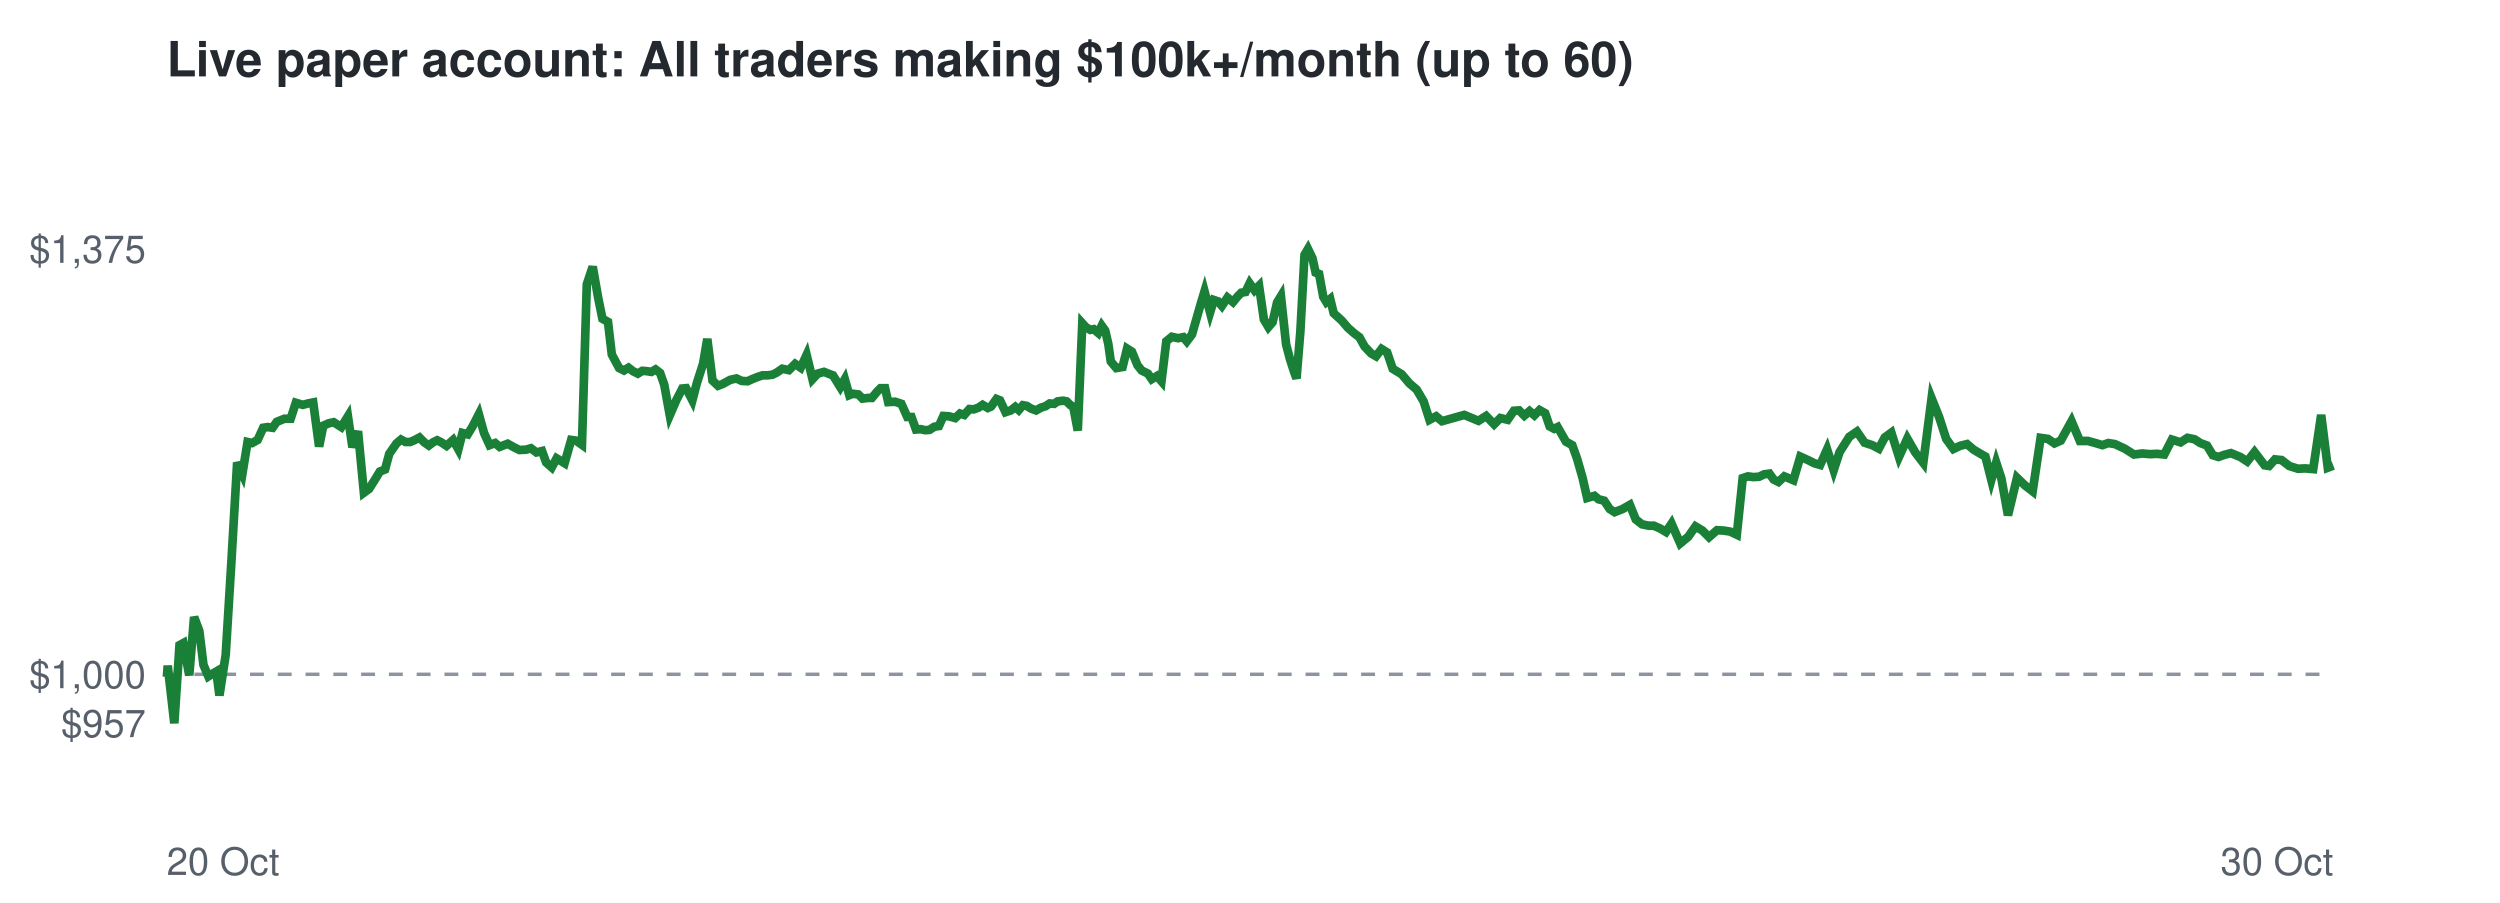
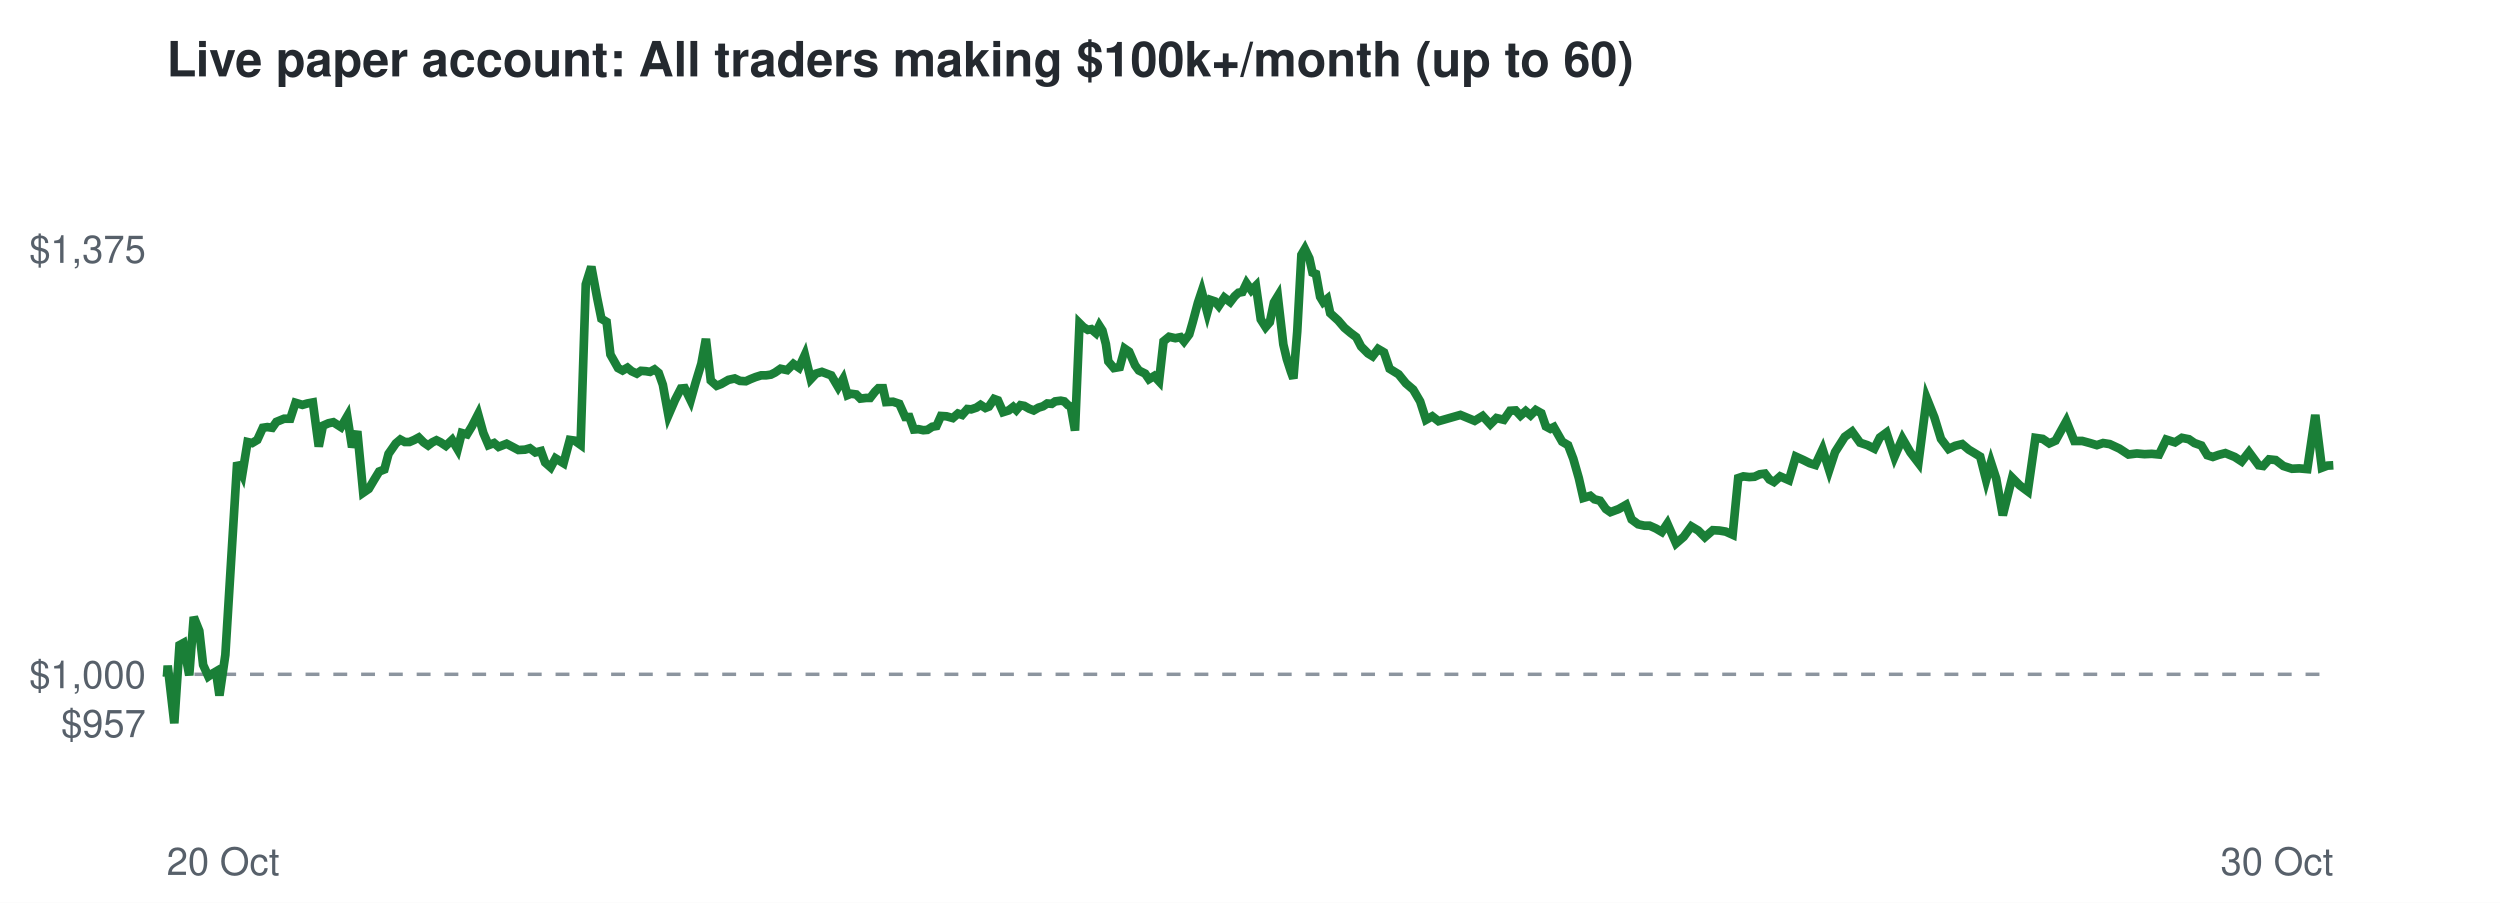
<svg xmlns="http://www.w3.org/2000/svg" viewBox="0 0 720 260" font-family="Helvetica,Arial,sans-serif">
  <rect width="720" height="260" fill="#ffffff" />
  <text x="48" y="22" font-size="14" font-weight="bold" fill="#24292f">Live paper account: All traders making $100k+/month (up to 60)</text>
  <line x1="48" x2="672" y1="194.2" y2="194.2" stroke="#8c959f" stroke-dasharray="4 4" />
  <text x="42" y="212.3" font-size="11" text-anchor="end" fill="#57606a">$957</text>
  <text x="42" y="198.2" font-size="11" text-anchor="end" fill="#57606a">$1,000</text>
  <text x="42" y="75.7" font-size="11" text-anchor="end" fill="#57606a">$1,375</text>
  <text x="48" y="252" font-size="11" fill="#57606a">20 Oct</text>
  <text x="672" y="252" font-size="11" text-anchor="end" fill="#57606a">30 Oct</text>
-   <polyline points="48.0,194.2 48.1,194.6 48.3,191.7 50.2,208.3 51.7,185.8 52.8,185.2 54.5,194.5 55.9,177.7 57.4,181.7 58.6,191.5 60.0,194.8 61.1,194.1 62.3,193.4 63.2,200.3 65.0,188.6 66.6,162.5 68.3,133.2 69.8,136.5 71.3,127.3 72.6,127.6 74.2,126.7 75.8,123.2 77.1,123.0 78.5,123.2 79.7,121.5 81.9,120.6 83.7,120.6 85.2,116.0 87.2,116.6 88.7,116.2 90.2,115.9 91.9,128.6 93.1,122.6 94.7,121.9 96.1,121.6 98.3,123.0 100.2,119.9 101.5,128.8 103.1,124.2 104.8,141.9 106.3,140.8 108.0,138.1 109.4,135.8 110.9,135.2 112.1,130.7 114.2,127.7 115.5,126.6 116.8,127.3 118.1,127.3 119.5,126.7 120.8,126.0 122.2,127.4 123.5,128.3 124.7,127.4 125.9,126.8 127.1,127.4 128.6,128.4 130.5,126.7 132.0,129.4 133.2,124.7 134.7,125.1 136.1,122.8 137.9,119.3 139.4,124.7 141.0,128.2 142.6,127.6 143.9,128.7 146.2,127.8 148.0,128.8 149.6,129.6 151.5,129.5 152.9,129.1 154.5,130.3 156.1,129.9 157.3,133.2 158.9,134.6 160.3,132.0 162.6,133.4 164.5,126.7 165.9,126.9 167.6,128.1 169.0,81.9 170.7,76.8 172.3,85.9 173.5,91.8 175.1,92.7 176.2,102.1 178.3,106.0 179.7,106.7 181.0,105.9 182.3,106.9 183.7,107.6 185.0,106.8 186.3,106.9 187.6,107.1 188.8,106.4 190.1,107.4 191.3,110.8 192.9,119.6 194.8,115.2 196.5,111.9 197.6,111.8 199.4,115.3 200.7,110.3 202.5,104.7 203.7,97.6 205.2,109.6 206.8,111.1 208.1,110.6 210.3,109.4 212.1,109.0 213.6,109.7 215.3,109.8 216.6,109.2 218.1,108.6 219.6,108.1 221.1,108.1 222.5,107.9 223.7,107.3 225.3,106.2 227.2,106.6 229.0,104.8 230.6,105.9 232.3,102.2 234.0,109.2 235.5,107.6 237.3,107.1 238.8,107.7 239.9,108.1 242.0,111.5 243.3,109.2 244.6,113.8 245.6,113.4 247.2,113.6 248.4,114.8 250.0,114.6 251.1,114.6 252.6,112.8 253.6,111.8 254.9,111.8 255.8,115.8 257.8,115.7 259.6,116.3 261.3,120.1 262.5,120.1 263.8,123.7 265.1,123.6 266.5,123.9 267.7,123.8 269.1,122.9 270.4,122.7 271.7,119.8 273.3,119.9 275.1,120.4 276.5,119.1 277.7,119.5 279.2,117.8 280.4,117.9 281.8,117.4 283.0,116.6 284.5,117.5 285.4,117.1 287.0,114.9 288.0,115.3 289.6,118.7 291.1,118.2 292.4,117.2 293.4,118.1 294.6,116.7 295.7,116.9 297.0,117.7 298.4,118.2 299.8,117.4 301.1,117.0 302.3,116.2 303.6,116.3 304.6,115.6 306.2,115.4 307.2,115.6 308.3,116.7 309.1,117.1 310.4,124.0 311.7,93.1 312.7,94.2 314.0,95.0 315.0,94.8 316.3,95.9 317.3,93.8 318.3,95.2 319.2,99.1 319.9,104.1 321.5,106.0 323.3,105.7 324.6,100.4 326.0,101.3 327.6,105.2 328.8,106.7 330.6,107.6 331.7,109.2 333.2,108.3 334.5,109.8 335.9,98.3 337.5,97.0 339.3,97.4 340.8,97.1 341.8,98.3 343.3,96.3 344.3,92.8 345.9,87.2 346.9,83.9 348.5,90.0 349.6,86.4 350.8,86.8 351.9,88.1 353.5,85.7 355.1,87.0 356.5,85.3 357.5,84.3 358.7,84.1 359.9,81.6 361.3,83.6 362.6,82.3 364.0,92.0 365.3,94.2 366.5,92.8 367.8,87.1 368.9,85.3 370.4,99.2 371.5,103.4 372.7,107.1 373.4,109.0 374.5,95.5 375.7,73.4 376.7,71.7 378.0,74.4 378.9,78.5 379.9,78.9 381.1,85.5 382.0,87.0 383.1,86.1 384.1,90.2 386.4,92.3 388.2,94.4 389.9,95.9 391.5,97.1 393.0,99.8 394.9,101.8 396.3,102.6 397.9,100.5 399.5,101.5 401.1,106.2 403.7,107.8 405.9,110.4 408.0,112.2 410.0,115.6 411.7,120.9 413.6,119.9 415.3,121.3 421.7,119.5 425.8,121.2 428.0,119.8 430.3,122.2 432.1,120.4 434.2,120.9 436.0,118.3 437.5,118.2 439.0,119.7 440.5,118.4 441.9,119.6 443.4,118.1 445.0,119.0 446.3,122.8 447.6,123.5 448.6,123.0 451.0,127.2 452.8,128.2 454.2,132.1 455.8,137.7 457.1,143.4 459.2,142.8 460.4,143.8 462.0,144.2 463.6,146.6 465.0,147.5 467.3,146.6 469.4,145.4 471.1,149.6 472.9,151.0 474.8,151.4 476.3,151.4 478.1,152.2 479.8,153.2 481.4,150.8 483.9,156.5 486.2,154.6 488.3,151.6 490.3,152.8 492.2,154.7 494.5,152.7 496.4,152.8 498.3,153.1 500.2,154.0 501.9,137.7 503.4,137.2 505.0,137.4 506.6,137.3 508.1,136.6 509.6,136.4 510.8,138.1 512.2,138.8 513.9,137.2 516.5,138.3 518.5,131.5 520.7,132.5 522.5,133.4 524.2,133.9 526.2,129.4 528.1,135.4 529.8,130.2 532.6,125.8 534.8,124.3 537.0,127.5 539.2,128.2 541.1,129.2 542.8,126.0 544.7,124.6 546.9,131.6 549.3,126.3 551.6,130.3 553.9,133.3 556.3,114.7 558.5,120.2 560.5,126.4 562.6,129.3 564.5,128.4 566.5,127.9 568.4,129.5 569.9,130.4 571.8,131.5 573.5,138.2 574.9,133.2 576.4,137.8 578.3,148.4 580.9,137.6 583.2,139.8 585.4,141.5 587.7,126.1 589.8,126.4 591.7,127.7 593.5,126.9 596.6,121.3 599.0,127.0 601.3,127.0 603.5,127.6 605.5,128.2 607.2,127.6 609.1,127.9 611.9,129.2 614.6,130.9 617.0,130.6 619.2,130.8 621.2,130.7 623.3,130.9 625.5,126.6 628.0,127.4 630.0,126.1 632.0,126.5 633.7,127.6 635.6,128.3 637.3,131.1 638.9,131.6 640.6,131.0 642.5,130.5 645.2,131.6 647.2,132.9 649.3,130.2 652.2,134.0 653.5,134.2 655.2,132.3 657.1,132.5 659.3,134.2 661.8,135.0 663.9,134.9 666.2,135.1 668.5,119.5 670.4,134.7 672.0,134.1" fill="none" stroke="#1a7f37" stroke-width="2.5" />
+   <polyline points="48.0,194.2 48.1,194.6 48.3,191.7 50.2,208.3 51.7,185.8 52.8,185.2 54.5,194.5 55.8,177.7 57.4,181.7 58.5,191.5 60.0,194.8 61.0,194.1 62.2,193.4 63.2,200.3 64.9,188.6 66.5,162.5 68.3,133.2 69.8,136.5 71.3,127.3 72.6,127.6 74.1,126.7 75.7,123.2 77.0,123.0 78.4,123.2 79.6,121.5 81.8,120.6 83.6,120.6 85.1,116.0 87.1,116.6 88.5,116.2 90.1,115.9 91.8,128.6 93.0,122.6 94.6,121.9 96.0,121.6 98.2,123.0 100.0,119.9 101.4,128.8 102.9,124.2 104.6,141.9 106.2,140.8 107.8,138.1 109.2,135.8 110.7,135.2 111.9,130.7 114.0,127.7 115.3,126.6 116.6,127.3 117.9,127.3 119.3,126.7 120.6,126.0 122.0,127.4 123.3,128.3 124.5,127.4 125.7,126.8 126.9,127.4 128.4,128.4 130.2,126.7 131.8,129.4 133.0,124.7 134.5,125.1 135.9,122.8 137.7,119.3 139.2,124.7 140.7,128.2 142.3,127.6 143.6,128.7 145.9,127.8 147.8,128.8 149.3,129.6 151.2,129.5 152.6,129.1 154.2,130.3 155.8,129.9 157.0,133.2 158.6,134.6 160.0,132.0 162.3,133.4 164.1,126.7 165.5,126.9 167.2,128.1 168.7,81.9 170.3,76.8 172.0,85.9 173.2,91.8 174.7,92.7 175.8,102.1 178.0,106.0 179.3,106.7 180.7,105.9 181.9,106.9 183.4,107.6 184.6,106.8 186.0,106.9 187.2,107.1 188.5,106.4 189.7,107.4 190.9,110.8 192.5,119.6 194.4,115.2 196.1,111.9 197.2,111.8 198.9,115.3 200.3,110.3 202.0,104.7 203.3,97.6 204.7,109.6 206.4,111.1 207.7,110.6 209.8,109.4 211.6,109.0 213.1,109.7 214.8,109.8 216.1,109.2 217.6,108.6 219.2,108.1 220.6,108.1 222.0,107.9 223.2,107.3 224.8,106.2 226.7,106.6 228.5,104.8 230.1,105.9 231.8,102.2 233.5,109.2 235.0,107.6 236.7,107.1 238.3,107.7 239.4,108.1 241.4,111.5 242.8,109.2 244.1,113.8 245.1,113.4 246.6,113.6 247.8,114.8 249.5,114.6 250.6,114.6 252.0,112.8 253.0,111.8 254.3,111.8 255.2,115.8 257.2,115.7 259.0,116.3 260.7,120.1 261.9,120.1 263.2,123.7 264.5,123.6 265.9,123.9 267.1,123.8 268.5,122.9 269.7,122.7 271.0,119.8 272.6,119.9 274.4,120.4 275.9,119.1 277.1,119.5 278.6,117.8 279.7,117.9 281.2,117.4 282.4,116.6 283.8,117.5 284.8,117.1 286.3,114.9 287.4,115.3 288.9,118.7 290.5,118.2 291.8,117.2 292.7,118.1 293.9,116.7 295.0,116.9 296.4,117.7 297.7,118.2 299.1,117.4 300.4,117.0 301.6,116.2 302.9,116.3 303.9,115.6 305.5,115.4 306.5,115.6 307.6,116.7 308.4,117.1 309.6,124.0 310.9,93.1 312.0,94.2 313.3,95.0 314.3,94.8 315.6,95.9 316.6,93.8 317.5,95.2 318.5,99.1 319.2,104.1 320.8,106.0 322.5,105.7 323.9,100.4 325.2,101.3 326.9,105.2 328.0,106.7 329.8,107.6 330.9,109.2 332.4,108.3 333.8,109.8 335.1,98.3 336.7,97.0 338.5,97.4 340.0,97.1 341.0,98.3 342.5,96.3 343.5,92.8 345.0,87.2 346.1,83.9 347.7,90.0 348.7,86.4 349.9,86.8 351.0,88.1 352.6,85.7 354.3,87.0 355.6,85.3 356.7,84.3 357.8,84.1 359.0,81.6 360.4,83.6 361.7,82.3 363.1,92.0 364.5,94.2 365.7,92.8 366.9,87.1 368.0,85.3 369.6,99.2 370.6,103.4 371.8,107.1 372.5,109.0 373.6,95.5 374.8,73.4 375.8,71.7 377.1,74.4 378.0,78.5 379.0,78.9 380.2,85.5 381.1,87.0 382.2,86.1 383.1,90.2 385.4,92.3 387.2,94.4 389.0,95.9 390.6,97.1 392.0,99.8 394.0,101.8 395.3,102.6 396.9,100.5 398.6,101.5 400.2,106.2 402.8,107.8 404.9,110.4 407.0,112.2 409.0,115.6 410.7,120.9 412.5,119.9 414.3,121.3 420.6,119.5 424.7,121.2 427.0,119.8 429.2,122.2 431.0,120.4 433.1,120.9 434.9,118.3 436.5,118.2 437.9,119.7 439.4,118.4 440.8,119.6 442.3,118.1 443.9,119.0 445.2,122.8 446.5,123.5 447.5,123.0 449.9,127.2 451.6,128.2 453.1,132.1 454.7,137.7 456.0,143.4 458.0,142.8 459.2,143.8 460.8,144.2 462.5,146.6 463.8,147.5 466.2,146.6 468.3,145.4 469.9,149.6 471.8,151.0 473.6,151.4 475.1,151.4 476.9,152.2 478.6,153.2 480.2,150.8 482.7,156.5 484.9,154.6 487.1,151.6 489.1,152.8 491.0,154.7 493.3,152.7 495.2,152.8 497.0,153.1 499.0,154.0 500.6,137.7 502.1,137.2 503.8,137.4 505.3,137.3 506.8,136.6 508.3,136.4 509.6,138.1 510.9,138.8 512.7,137.2 515.2,138.3 517.2,131.5 519.4,132.5 521.2,133.4 522.8,133.9 524.9,129.4 526.8,135.4 528.5,130.2 531.3,125.8 533.4,124.3 535.7,127.5 537.8,128.2 539.8,129.2 541.4,126.0 543.3,124.6 545.6,131.6 547.9,126.3 550.2,130.3 552.5,133.3 554.9,114.7 557.1,120.2 559.0,126.4 561.2,129.3 563.1,128.4 565.1,127.9 567.0,129.5 568.5,130.4 570.3,131.5 572.0,138.2 573.4,133.2 574.9,137.8 576.8,148.4 579.5,137.6 581.7,139.8 584.0,141.5 586.2,126.1 588.3,126.4 590.2,127.7 592.0,126.9 595.1,121.3 597.4,127.0 599.7,127.0 601.9,127.6 603.9,128.2 605.7,127.6 607.6,127.9 610.4,129.2 613.0,130.9 615.4,130.6 617.6,130.8 619.7,130.7 621.8,130.9 623.9,126.6 626.4,127.4 628.4,126.1 630.4,126.5 632.0,127.6 634.0,128.3 635.7,131.1 637.3,131.6 639.0,131.0 640.9,130.5 643.6,131.6 645.6,132.9 647.7,130.2 650.5,134.0 651.8,134.2 653.5,132.3 655.4,132.5 657.6,134.2 660.1,135.0 662.2,134.9 664.5,135.1 666.8,119.5 668.7,134.7 670.3,134.1 672.0,134.0" fill="none" stroke="#1a7f37" stroke-width="2.5" />
</svg>
